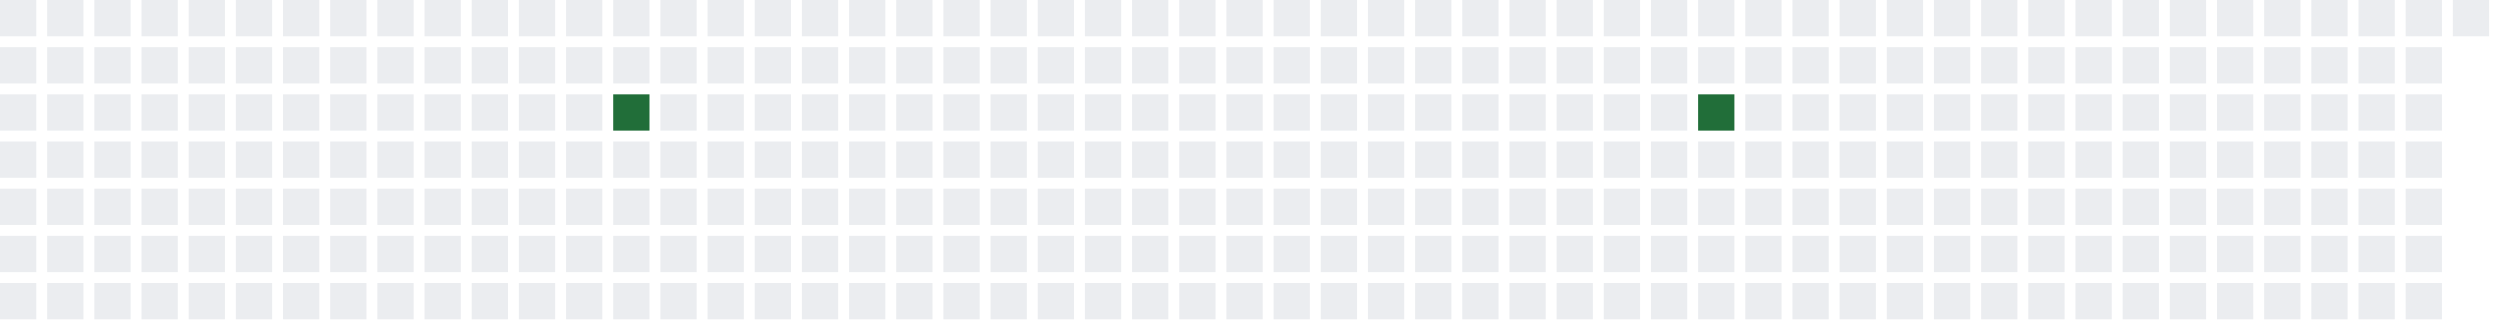
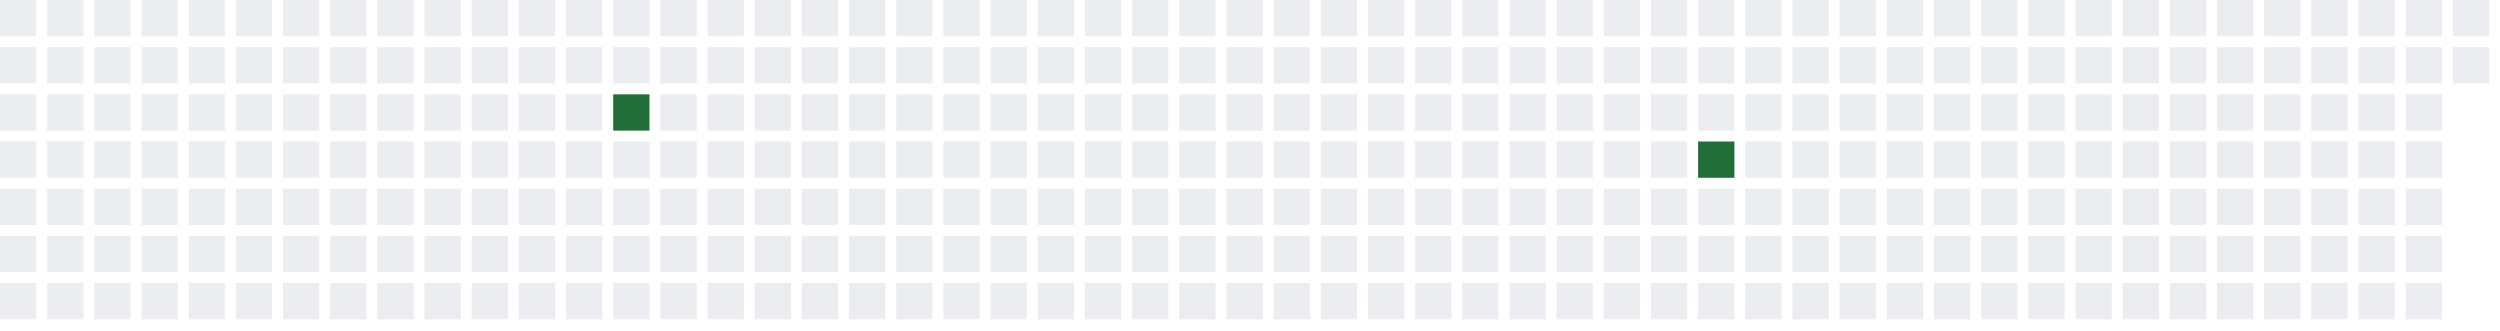
<svg xmlns="http://www.w3.org/2000/svg" width="689" height="91">
  <defs>
    <filter id="glow">
      <feGaussianBlur stdDeviation="3" result="coloredBlur" />
      <feMerge>
        <feMergeNode in="coloredBlur" />
        <feMergeNode in="SourceGraphic" />
      </feMerge>
    </filter>
  </defs>
  <style>
        .day-0 { fill: #ebedf0; }
        .day-1 { fill: #9be9a8; }
        .day-2 { fill: #40c463; }
        .day-3 { fill: #30a14e; }
        .day-4 { fill: #216e39; }

        @keyframes pulse-glow {
            0% { filter: url(#glow); opacity: 0.7; }
            50% { filter: url(#glow); opacity: 1; }
            100% { filter: url(#glow); opacity: 0.7; }
        }

        .glowing-rect {
            animation: pulse-glow 2s infinite alternate;
        }
    </style>
  <rect x="0" y="0" width="10" height="10" class="day-0" />
  <rect x="0" y="13" width="10" height="10" class="day-0" />
  <rect x="0" y="26" width="10" height="10" class="day-0" />
  <rect x="0" y="39" width="10" height="10" class="day-0" />
  <rect x="0" y="52" width="10" height="10" class="day-0" />
  <rect x="0" y="65" width="10" height="10" class="day-0" />
  <rect x="0" y="78" width="10" height="10" class="day-0" />
  <rect x="13" y="0" width="10" height="10" class="day-0" />
  <rect x="13" y="13" width="10" height="10" class="day-0" />
  <rect x="13" y="26" width="10" height="10" class="day-0" />
  <rect x="13" y="39" width="10" height="10" class="day-0" />
  <rect x="13" y="52" width="10" height="10" class="day-0" />
  <rect x="13" y="65" width="10" height="10" class="day-0" />
  <rect x="13" y="78" width="10" height="10" class="day-0" />
  <rect x="26" y="0" width="10" height="10" class="day-0" />
  <rect x="26" y="13" width="10" height="10" class="day-0" />
  <rect x="26" y="26" width="10" height="10" class="day-0" />
  <rect x="26" y="39" width="10" height="10" class="day-0" />
  <rect x="26" y="52" width="10" height="10" class="day-0" />
  <rect x="26" y="65" width="10" height="10" class="day-0" />
  <rect x="26" y="78" width="10" height="10" class="day-0" />
  <rect x="39" y="0" width="10" height="10" class="day-0" />
  <rect x="39" y="13" width="10" height="10" class="day-0" />
  <rect x="39" y="26" width="10" height="10" class="day-0" />
  <rect x="39" y="39" width="10" height="10" class="day-0" />
  <rect x="39" y="52" width="10" height="10" class="day-0" />
  <rect x="39" y="65" width="10" height="10" class="day-0" />
  <rect x="39" y="78" width="10" height="10" class="day-0" />
  <rect x="52" y="0" width="10" height="10" class="day-0" />
  <rect x="52" y="13" width="10" height="10" class="day-0" />
  <rect x="52" y="26" width="10" height="10" class="day-0" />
  <rect x="52" y="39" width="10" height="10" class="day-0" />
  <rect x="52" y="52" width="10" height="10" class="day-0" />
  <rect x="52" y="65" width="10" height="10" class="day-0" />
  <rect x="52" y="78" width="10" height="10" class="day-0" />
  <rect x="65" y="0" width="10" height="10" class="day-0" />
  <rect x="65" y="13" width="10" height="10" class="day-0" />
  <rect x="65" y="26" width="10" height="10" class="day-0" />
  <rect x="65" y="39" width="10" height="10" class="day-0" />
  <rect x="65" y="52" width="10" height="10" class="day-0" />
  <rect x="65" y="65" width="10" height="10" class="day-0" />
  <rect x="65" y="78" width="10" height="10" class="day-0" />
  <rect x="78" y="0" width="10" height="10" class="day-0" />
  <rect x="78" y="13" width="10" height="10" class="day-0" />
  <rect x="78" y="26" width="10" height="10" class="day-0" />
  <rect x="78" y="39" width="10" height="10" class="day-0" />
  <rect x="78" y="52" width="10" height="10" class="day-0" />
  <rect x="78" y="65" width="10" height="10" class="day-0" />
  <rect x="78" y="78" width="10" height="10" class="day-0" />
  <rect x="91" y="0" width="10" height="10" class="day-0" />
  <rect x="91" y="13" width="10" height="10" class="day-0" />
  <rect x="91" y="26" width="10" height="10" class="day-0" />
  <rect x="91" y="39" width="10" height="10" class="day-0" />
  <rect x="91" y="52" width="10" height="10" class="day-0" />
  <rect x="91" y="65" width="10" height="10" class="day-0" />
  <rect x="91" y="78" width="10" height="10" class="day-0" />
  <rect x="104" y="0" width="10" height="10" class="day-0" />
  <rect x="104" y="13" width="10" height="10" class="day-0" />
  <rect x="104" y="26" width="10" height="10" class="day-0" />
  <rect x="104" y="39" width="10" height="10" class="day-0" />
  <rect x="104" y="52" width="10" height="10" class="day-0" />
  <rect x="104" y="65" width="10" height="10" class="day-0" />
  <rect x="104" y="78" width="10" height="10" class="day-0" />
  <rect x="117" y="0" width="10" height="10" class="day-0" />
  <rect x="117" y="13" width="10" height="10" class="day-0" />
  <rect x="117" y="26" width="10" height="10" class="day-0" />
  <rect x="117" y="39" width="10" height="10" class="day-0" />
  <rect x="117" y="52" width="10" height="10" class="day-0" />
  <rect x="117" y="65" width="10" height="10" class="day-0" />
  <rect x="117" y="78" width="10" height="10" class="day-0" />
  <rect x="130" y="0" width="10" height="10" class="day-0" />
  <rect x="130" y="13" width="10" height="10" class="day-0" />
  <rect x="130" y="26" width="10" height="10" class="day-0" />
  <rect x="130" y="39" width="10" height="10" class="day-0" />
  <rect x="130" y="52" width="10" height="10" class="day-0" />
  <rect x="130" y="65" width="10" height="10" class="day-0" />
  <rect x="130" y="78" width="10" height="10" class="day-0" />
  <rect x="143" y="0" width="10" height="10" class="day-0" />
  <rect x="143" y="13" width="10" height="10" class="day-0" />
  <rect x="143" y="26" width="10" height="10" class="day-0" />
  <rect x="143" y="39" width="10" height="10" class="day-0" />
  <rect x="143" y="52" width="10" height="10" class="day-0" />
  <rect x="143" y="65" width="10" height="10" class="day-0" />
  <rect x="143" y="78" width="10" height="10" class="day-0" />
  <rect x="156" y="0" width="10" height="10" class="day-0" />
  <rect x="156" y="13" width="10" height="10" class="day-0" />
  <rect x="156" y="26" width="10" height="10" class="day-0" />
  <rect x="156" y="39" width="10" height="10" class="day-0" />
  <rect x="156" y="52" width="10" height="10" class="day-0" />
  <rect x="156" y="65" width="10" height="10" class="day-0" />
  <rect x="156" y="78" width="10" height="10" class="day-0" />
  <rect x="169" y="0" width="10" height="10" class="day-0" />
  <rect x="169" y="13" width="10" height="10" class="day-0" />
  <rect x="169" y="26" width="10" height="10" class="day-4 glowing-rect" />
  <rect x="169" y="39" width="10" height="10" class="day-0" />
  <rect x="169" y="52" width="10" height="10" class="day-0" />
  <rect x="169" y="65" width="10" height="10" class="day-0" />
  <rect x="169" y="78" width="10" height="10" class="day-0" />
  <rect x="182" y="0" width="10" height="10" class="day-0" />
  <rect x="182" y="13" width="10" height="10" class="day-0" />
  <rect x="182" y="26" width="10" height="10" class="day-0" />
  <rect x="182" y="39" width="10" height="10" class="day-0" />
  <rect x="182" y="52" width="10" height="10" class="day-0" />
  <rect x="182" y="65" width="10" height="10" class="day-0" />
  <rect x="182" y="78" width="10" height="10" class="day-0" />
  <rect x="195" y="0" width="10" height="10" class="day-0" />
  <rect x="195" y="13" width="10" height="10" class="day-0" />
  <rect x="195" y="26" width="10" height="10" class="day-0" />
  <rect x="195" y="39" width="10" height="10" class="day-0" />
  <rect x="195" y="52" width="10" height="10" class="day-0" />
  <rect x="195" y="65" width="10" height="10" class="day-0" />
  <rect x="195" y="78" width="10" height="10" class="day-0" />
  <rect x="208" y="0" width="10" height="10" class="day-0" />
  <rect x="208" y="13" width="10" height="10" class="day-0" />
  <rect x="208" y="26" width="10" height="10" class="day-0" />
  <rect x="208" y="39" width="10" height="10" class="day-0" />
  <rect x="208" y="52" width="10" height="10" class="day-0" />
  <rect x="208" y="65" width="10" height="10" class="day-0" />
  <rect x="208" y="78" width="10" height="10" class="day-0" />
  <rect x="221" y="0" width="10" height="10" class="day-0" />
  <rect x="221" y="13" width="10" height="10" class="day-0" />
  <rect x="221" y="26" width="10" height="10" class="day-0" />
  <rect x="221" y="39" width="10" height="10" class="day-0" />
  <rect x="221" y="52" width="10" height="10" class="day-0" />
  <rect x="221" y="65" width="10" height="10" class="day-0" />
  <rect x="221" y="78" width="10" height="10" class="day-0" />
  <rect x="234" y="0" width="10" height="10" class="day-0" />
  <rect x="234" y="13" width="10" height="10" class="day-0" />
  <rect x="234" y="26" width="10" height="10" class="day-0" />
  <rect x="234" y="39" width="10" height="10" class="day-0" />
  <rect x="234" y="52" width="10" height="10" class="day-0" />
  <rect x="234" y="65" width="10" height="10" class="day-0" />
  <rect x="234" y="78" width="10" height="10" class="day-0" />
  <rect x="247" y="0" width="10" height="10" class="day-0" />
  <rect x="247" y="13" width="10" height="10" class="day-0" />
  <rect x="247" y="26" width="10" height="10" class="day-0" />
  <rect x="247" y="39" width="10" height="10" class="day-0" />
  <rect x="247" y="52" width="10" height="10" class="day-0" />
  <rect x="247" y="65" width="10" height="10" class="day-0" />
  <rect x="247" y="78" width="10" height="10" class="day-0" />
  <rect x="260" y="0" width="10" height="10" class="day-0" />
  <rect x="260" y="13" width="10" height="10" class="day-0" />
  <rect x="260" y="26" width="10" height="10" class="day-0" />
  <rect x="260" y="39" width="10" height="10" class="day-0" />
  <rect x="260" y="52" width="10" height="10" class="day-0" />
  <rect x="260" y="65" width="10" height="10" class="day-0" />
  <rect x="260" y="78" width="10" height="10" class="day-0" />
  <rect x="273" y="0" width="10" height="10" class="day-0" />
  <rect x="273" y="13" width="10" height="10" class="day-0" />
  <rect x="273" y="26" width="10" height="10" class="day-0" />
  <rect x="273" y="39" width="10" height="10" class="day-0" />
  <rect x="273" y="52" width="10" height="10" class="day-0" />
  <rect x="273" y="65" width="10" height="10" class="day-0" />
  <rect x="273" y="78" width="10" height="10" class="day-0" />
  <rect x="286" y="0" width="10" height="10" class="day-0" />
  <rect x="286" y="13" width="10" height="10" class="day-0" />
  <rect x="286" y="26" width="10" height="10" class="day-0" />
  <rect x="286" y="39" width="10" height="10" class="day-0" />
  <rect x="286" y="52" width="10" height="10" class="day-0" />
  <rect x="286" y="65" width="10" height="10" class="day-0" />
  <rect x="286" y="78" width="10" height="10" class="day-0" />
  <rect x="299" y="0" width="10" height="10" class="day-0" />
  <rect x="299" y="13" width="10" height="10" class="day-0" />
  <rect x="299" y="26" width="10" height="10" class="day-0" />
  <rect x="299" y="39" width="10" height="10" class="day-0" />
  <rect x="299" y="52" width="10" height="10" class="day-0" />
  <rect x="299" y="65" width="10" height="10" class="day-0" />
  <rect x="299" y="78" width="10" height="10" class="day-0" />
  <rect x="312" y="0" width="10" height="10" class="day-0" />
  <rect x="312" y="13" width="10" height="10" class="day-0" />
  <rect x="312" y="26" width="10" height="10" class="day-0" />
  <rect x="312" y="39" width="10" height="10" class="day-0" />
  <rect x="312" y="52" width="10" height="10" class="day-0" />
  <rect x="312" y="65" width="10" height="10" class="day-0" />
  <rect x="312" y="78" width="10" height="10" class="day-0" />
  <rect x="325" y="0" width="10" height="10" class="day-0" />
  <rect x="325" y="13" width="10" height="10" class="day-0" />
  <rect x="325" y="26" width="10" height="10" class="day-0" />
  <rect x="325" y="39" width="10" height="10" class="day-0" />
  <rect x="325" y="52" width="10" height="10" class="day-0" />
  <rect x="325" y="65" width="10" height="10" class="day-0" />
  <rect x="325" y="78" width="10" height="10" class="day-0" />
  <rect x="338" y="0" width="10" height="10" class="day-0" />
  <rect x="338" y="13" width="10" height="10" class="day-0" />
  <rect x="338" y="26" width="10" height="10" class="day-0" />
  <rect x="338" y="39" width="10" height="10" class="day-0" />
  <rect x="338" y="52" width="10" height="10" class="day-0" />
  <rect x="338" y="65" width="10" height="10" class="day-0" />
  <rect x="338" y="78" width="10" height="10" class="day-0" />
  <rect x="351" y="0" width="10" height="10" class="day-0" />
  <rect x="351" y="13" width="10" height="10" class="day-0" />
  <rect x="351" y="26" width="10" height="10" class="day-0" />
  <rect x="351" y="39" width="10" height="10" class="day-0" />
  <rect x="351" y="52" width="10" height="10" class="day-0" />
  <rect x="351" y="65" width="10" height="10" class="day-0" />
  <rect x="351" y="78" width="10" height="10" class="day-0" />
  <rect x="364" y="0" width="10" height="10" class="day-0" />
  <rect x="364" y="13" width="10" height="10" class="day-0" />
  <rect x="364" y="26" width="10" height="10" class="day-0" />
  <rect x="364" y="39" width="10" height="10" class="day-0" />
  <rect x="364" y="52" width="10" height="10" class="day-0" />
  <rect x="364" y="65" width="10" height="10" class="day-0" />
  <rect x="364" y="78" width="10" height="10" class="day-0" />
  <rect x="377" y="0" width="10" height="10" class="day-0" />
  <rect x="377" y="13" width="10" height="10" class="day-0" />
  <rect x="377" y="26" width="10" height="10" class="day-0" />
  <rect x="377" y="39" width="10" height="10" class="day-0" />
  <rect x="377" y="52" width="10" height="10" class="day-0" />
  <rect x="377" y="65" width="10" height="10" class="day-0" />
  <rect x="377" y="78" width="10" height="10" class="day-0" />
  <rect x="390" y="0" width="10" height="10" class="day-0" />
  <rect x="390" y="13" width="10" height="10" class="day-0" />
  <rect x="390" y="26" width="10" height="10" class="day-0" />
  <rect x="390" y="39" width="10" height="10" class="day-0" />
  <rect x="390" y="52" width="10" height="10" class="day-0" />
  <rect x="390" y="65" width="10" height="10" class="day-0" />
  <rect x="390" y="78" width="10" height="10" class="day-0" />
  <rect x="403" y="0" width="10" height="10" class="day-0" />
  <rect x="403" y="13" width="10" height="10" class="day-0" />
  <rect x="403" y="26" width="10" height="10" class="day-0" />
  <rect x="403" y="39" width="10" height="10" class="day-0" />
  <rect x="403" y="52" width="10" height="10" class="day-0" />
  <rect x="403" y="65" width="10" height="10" class="day-0" />
  <rect x="403" y="78" width="10" height="10" class="day-0" />
  <rect x="416" y="0" width="10" height="10" class="day-0" />
  <rect x="416" y="13" width="10" height="10" class="day-0" />
  <rect x="416" y="26" width="10" height="10" class="day-0" />
  <rect x="416" y="39" width="10" height="10" class="day-0" />
  <rect x="416" y="52" width="10" height="10" class="day-0" />
  <rect x="416" y="65" width="10" height="10" class="day-0" />
  <rect x="416" y="78" width="10" height="10" class="day-0" />
  <rect x="429" y="0" width="10" height="10" class="day-0" />
  <rect x="429" y="13" width="10" height="10" class="day-0" />
  <rect x="429" y="26" width="10" height="10" class="day-0" />
  <rect x="429" y="39" width="10" height="10" class="day-0" />
  <rect x="429" y="52" width="10" height="10" class="day-0" />
  <rect x="429" y="65" width="10" height="10" class="day-0" />
  <rect x="429" y="78" width="10" height="10" class="day-0" />
  <rect x="442" y="0" width="10" height="10" class="day-0" />
  <rect x="442" y="13" width="10" height="10" class="day-0" />
  <rect x="442" y="26" width="10" height="10" class="day-0" />
  <rect x="442" y="39" width="10" height="10" class="day-0" />
  <rect x="442" y="52" width="10" height="10" class="day-0" />
  <rect x="442" y="65" width="10" height="10" class="day-0" />
  <rect x="442" y="78" width="10" height="10" class="day-0" />
  <rect x="455" y="0" width="10" height="10" class="day-0" />
  <rect x="455" y="13" width="10" height="10" class="day-0" />
  <rect x="455" y="26" width="10" height="10" class="day-0" />
  <rect x="455" y="39" width="10" height="10" class="day-0" />
  <rect x="455" y="52" width="10" height="10" class="day-0" />
  <rect x="455" y="65" width="10" height="10" class="day-0" />
  <rect x="455" y="78" width="10" height="10" class="day-0" />
  <rect x="468" y="0" width="10" height="10" class="day-0" />
  <rect x="468" y="13" width="10" height="10" class="day-0" />
-   <rect x="468" y="26" width="10" height="10" class="day-4 glowing-rect" />
-   <rect x="468" y="39" width="10" height="10" class="day-0" />
+   <rect x="468" y="26" width="10" height="10" class="day-0" />
+   <rect x="468" y="39" width="10" height="10" class="day-4 glowing-rect" />
  <rect x="468" y="52" width="10" height="10" class="day-0" />
  <rect x="468" y="65" width="10" height="10" class="day-0" />
  <rect x="468" y="78" width="10" height="10" class="day-0" />
  <rect x="481" y="0" width="10" height="10" class="day-0" />
  <rect x="481" y="13" width="10" height="10" class="day-0" />
  <rect x="481" y="26" width="10" height="10" class="day-0" />
  <rect x="481" y="39" width="10" height="10" class="day-0" />
  <rect x="481" y="52" width="10" height="10" class="day-0" />
  <rect x="481" y="65" width="10" height="10" class="day-0" />
  <rect x="481" y="78" width="10" height="10" class="day-0" />
  <rect x="494" y="0" width="10" height="10" class="day-0" />
  <rect x="494" y="13" width="10" height="10" class="day-0" />
  <rect x="494" y="26" width="10" height="10" class="day-0" />
  <rect x="494" y="39" width="10" height="10" class="day-0" />
  <rect x="494" y="52" width="10" height="10" class="day-0" />
  <rect x="494" y="65" width="10" height="10" class="day-0" />
  <rect x="494" y="78" width="10" height="10" class="day-0" />
  <rect x="507" y="0" width="10" height="10" class="day-0" />
  <rect x="507" y="13" width="10" height="10" class="day-0" />
  <rect x="507" y="26" width="10" height="10" class="day-0" />
  <rect x="507" y="39" width="10" height="10" class="day-0" />
  <rect x="507" y="52" width="10" height="10" class="day-0" />
  <rect x="507" y="65" width="10" height="10" class="day-0" />
  <rect x="507" y="78" width="10" height="10" class="day-0" />
  <rect x="520" y="0" width="10" height="10" class="day-0" />
  <rect x="520" y="13" width="10" height="10" class="day-0" />
  <rect x="520" y="26" width="10" height="10" class="day-0" />
  <rect x="520" y="39" width="10" height="10" class="day-0" />
  <rect x="520" y="52" width="10" height="10" class="day-0" />
  <rect x="520" y="65" width="10" height="10" class="day-0" />
  <rect x="520" y="78" width="10" height="10" class="day-0" />
  <rect x="533" y="0" width="10" height="10" class="day-0" />
  <rect x="533" y="13" width="10" height="10" class="day-0" />
  <rect x="533" y="26" width="10" height="10" class="day-0" />
  <rect x="533" y="39" width="10" height="10" class="day-0" />
  <rect x="533" y="52" width="10" height="10" class="day-0" />
  <rect x="533" y="65" width="10" height="10" class="day-0" />
  <rect x="533" y="78" width="10" height="10" class="day-0" />
  <rect x="546" y="0" width="10" height="10" class="day-0" />
  <rect x="546" y="13" width="10" height="10" class="day-0" />
  <rect x="546" y="26" width="10" height="10" class="day-0" />
  <rect x="546" y="39" width="10" height="10" class="day-0" />
  <rect x="546" y="52" width="10" height="10" class="day-0" />
  <rect x="546" y="65" width="10" height="10" class="day-0" />
  <rect x="546" y="78" width="10" height="10" class="day-0" />
  <rect x="559" y="0" width="10" height="10" class="day-0" />
  <rect x="559" y="13" width="10" height="10" class="day-0" />
  <rect x="559" y="26" width="10" height="10" class="day-0" />
  <rect x="559" y="39" width="10" height="10" class="day-0" />
  <rect x="559" y="52" width="10" height="10" class="day-0" />
  <rect x="559" y="65" width="10" height="10" class="day-0" />
  <rect x="559" y="78" width="10" height="10" class="day-0" />
  <rect x="572" y="0" width="10" height="10" class="day-0" />
  <rect x="572" y="13" width="10" height="10" class="day-0" />
  <rect x="572" y="26" width="10" height="10" class="day-0" />
  <rect x="572" y="39" width="10" height="10" class="day-0" />
  <rect x="572" y="52" width="10" height="10" class="day-0" />
  <rect x="572" y="65" width="10" height="10" class="day-0" />
  <rect x="572" y="78" width="10" height="10" class="day-0" />
  <rect x="585" y="0" width="10" height="10" class="day-0" />
  <rect x="585" y="13" width="10" height="10" class="day-0" />
  <rect x="585" y="26" width="10" height="10" class="day-0" />
  <rect x="585" y="39" width="10" height="10" class="day-0" />
  <rect x="585" y="52" width="10" height="10" class="day-0" />
  <rect x="585" y="65" width="10" height="10" class="day-0" />
  <rect x="585" y="78" width="10" height="10" class="day-0" />
  <rect x="598" y="0" width="10" height="10" class="day-0" />
  <rect x="598" y="13" width="10" height="10" class="day-0" />
  <rect x="598" y="26" width="10" height="10" class="day-0" />
  <rect x="598" y="39" width="10" height="10" class="day-0" />
  <rect x="598" y="52" width="10" height="10" class="day-0" />
  <rect x="598" y="65" width="10" height="10" class="day-0" />
  <rect x="598" y="78" width="10" height="10" class="day-0" />
  <rect x="611" y="0" width="10" height="10" class="day-0" />
  <rect x="611" y="13" width="10" height="10" class="day-0" />
  <rect x="611" y="26" width="10" height="10" class="day-0" />
  <rect x="611" y="39" width="10" height="10" class="day-0" />
  <rect x="611" y="52" width="10" height="10" class="day-0" />
  <rect x="611" y="65" width="10" height="10" class="day-0" />
  <rect x="611" y="78" width="10" height="10" class="day-0" />
  <rect x="624" y="0" width="10" height="10" class="day-0" />
  <rect x="624" y="13" width="10" height="10" class="day-0" />
  <rect x="624" y="26" width="10" height="10" class="day-0" />
  <rect x="624" y="39" width="10" height="10" class="day-0" />
  <rect x="624" y="52" width="10" height="10" class="day-0" />
  <rect x="624" y="65" width="10" height="10" class="day-0" />
  <rect x="624" y="78" width="10" height="10" class="day-0" />
  <rect x="637" y="0" width="10" height="10" class="day-0" />
  <rect x="637" y="13" width="10" height="10" class="day-0" />
  <rect x="637" y="26" width="10" height="10" class="day-0" />
  <rect x="637" y="39" width="10" height="10" class="day-0" />
  <rect x="637" y="52" width="10" height="10" class="day-0" />
  <rect x="637" y="65" width="10" height="10" class="day-0" />
  <rect x="637" y="78" width="10" height="10" class="day-0" />
  <rect x="650" y="0" width="10" height="10" class="day-0" />
  <rect x="650" y="13" width="10" height="10" class="day-0" />
  <rect x="650" y="26" width="10" height="10" class="day-0" />
  <rect x="650" y="39" width="10" height="10" class="day-0" />
  <rect x="650" y="52" width="10" height="10" class="day-0" />
  <rect x="650" y="65" width="10" height="10" class="day-0" />
  <rect x="650" y="78" width="10" height="10" class="day-0" />
  <rect x="663" y="0" width="10" height="10" class="day-0" />
  <rect x="663" y="13" width="10" height="10" class="day-0" />
  <rect x="663" y="26" width="10" height="10" class="day-0" />
  <rect x="663" y="39" width="10" height="10" class="day-0" />
  <rect x="663" y="52" width="10" height="10" class="day-0" />
  <rect x="663" y="65" width="10" height="10" class="day-0" />
  <rect x="663" y="78" width="10" height="10" class="day-0" />
  <rect x="676" y="0" width="10" height="10" class="day-0" />
+   <rect x="676" y="13" width="10" height="10" class="day-0" />
</svg>
